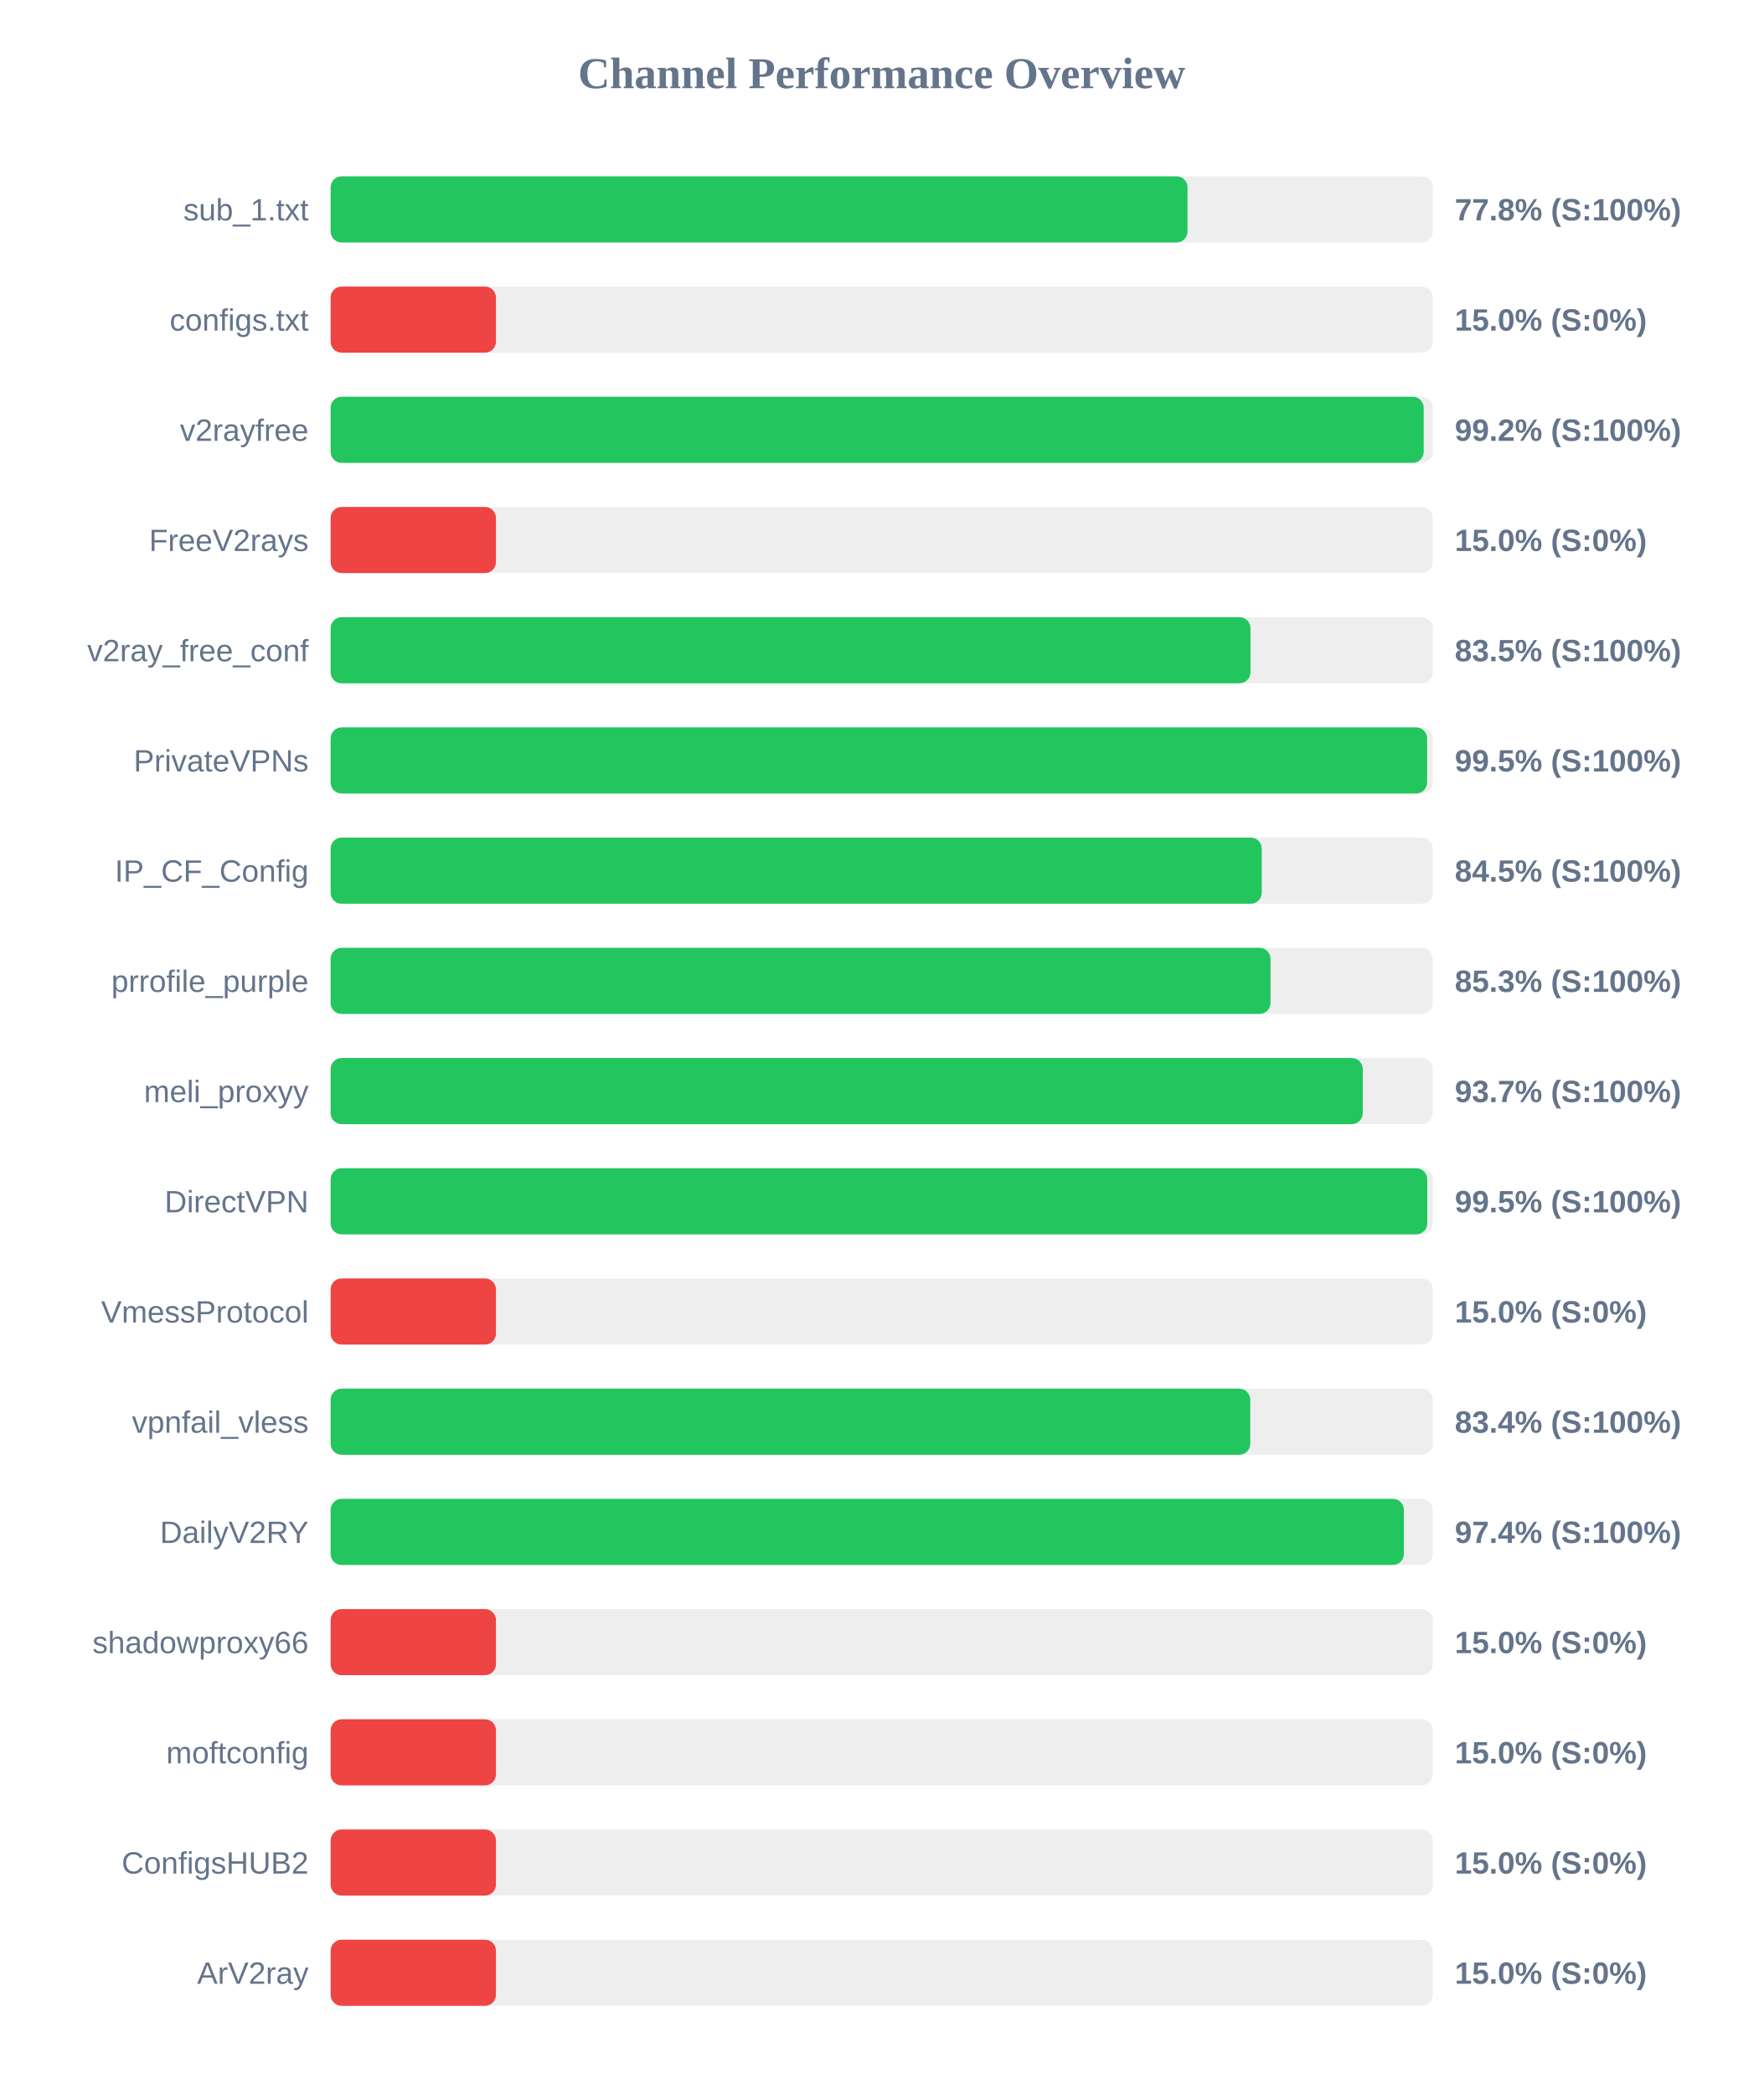
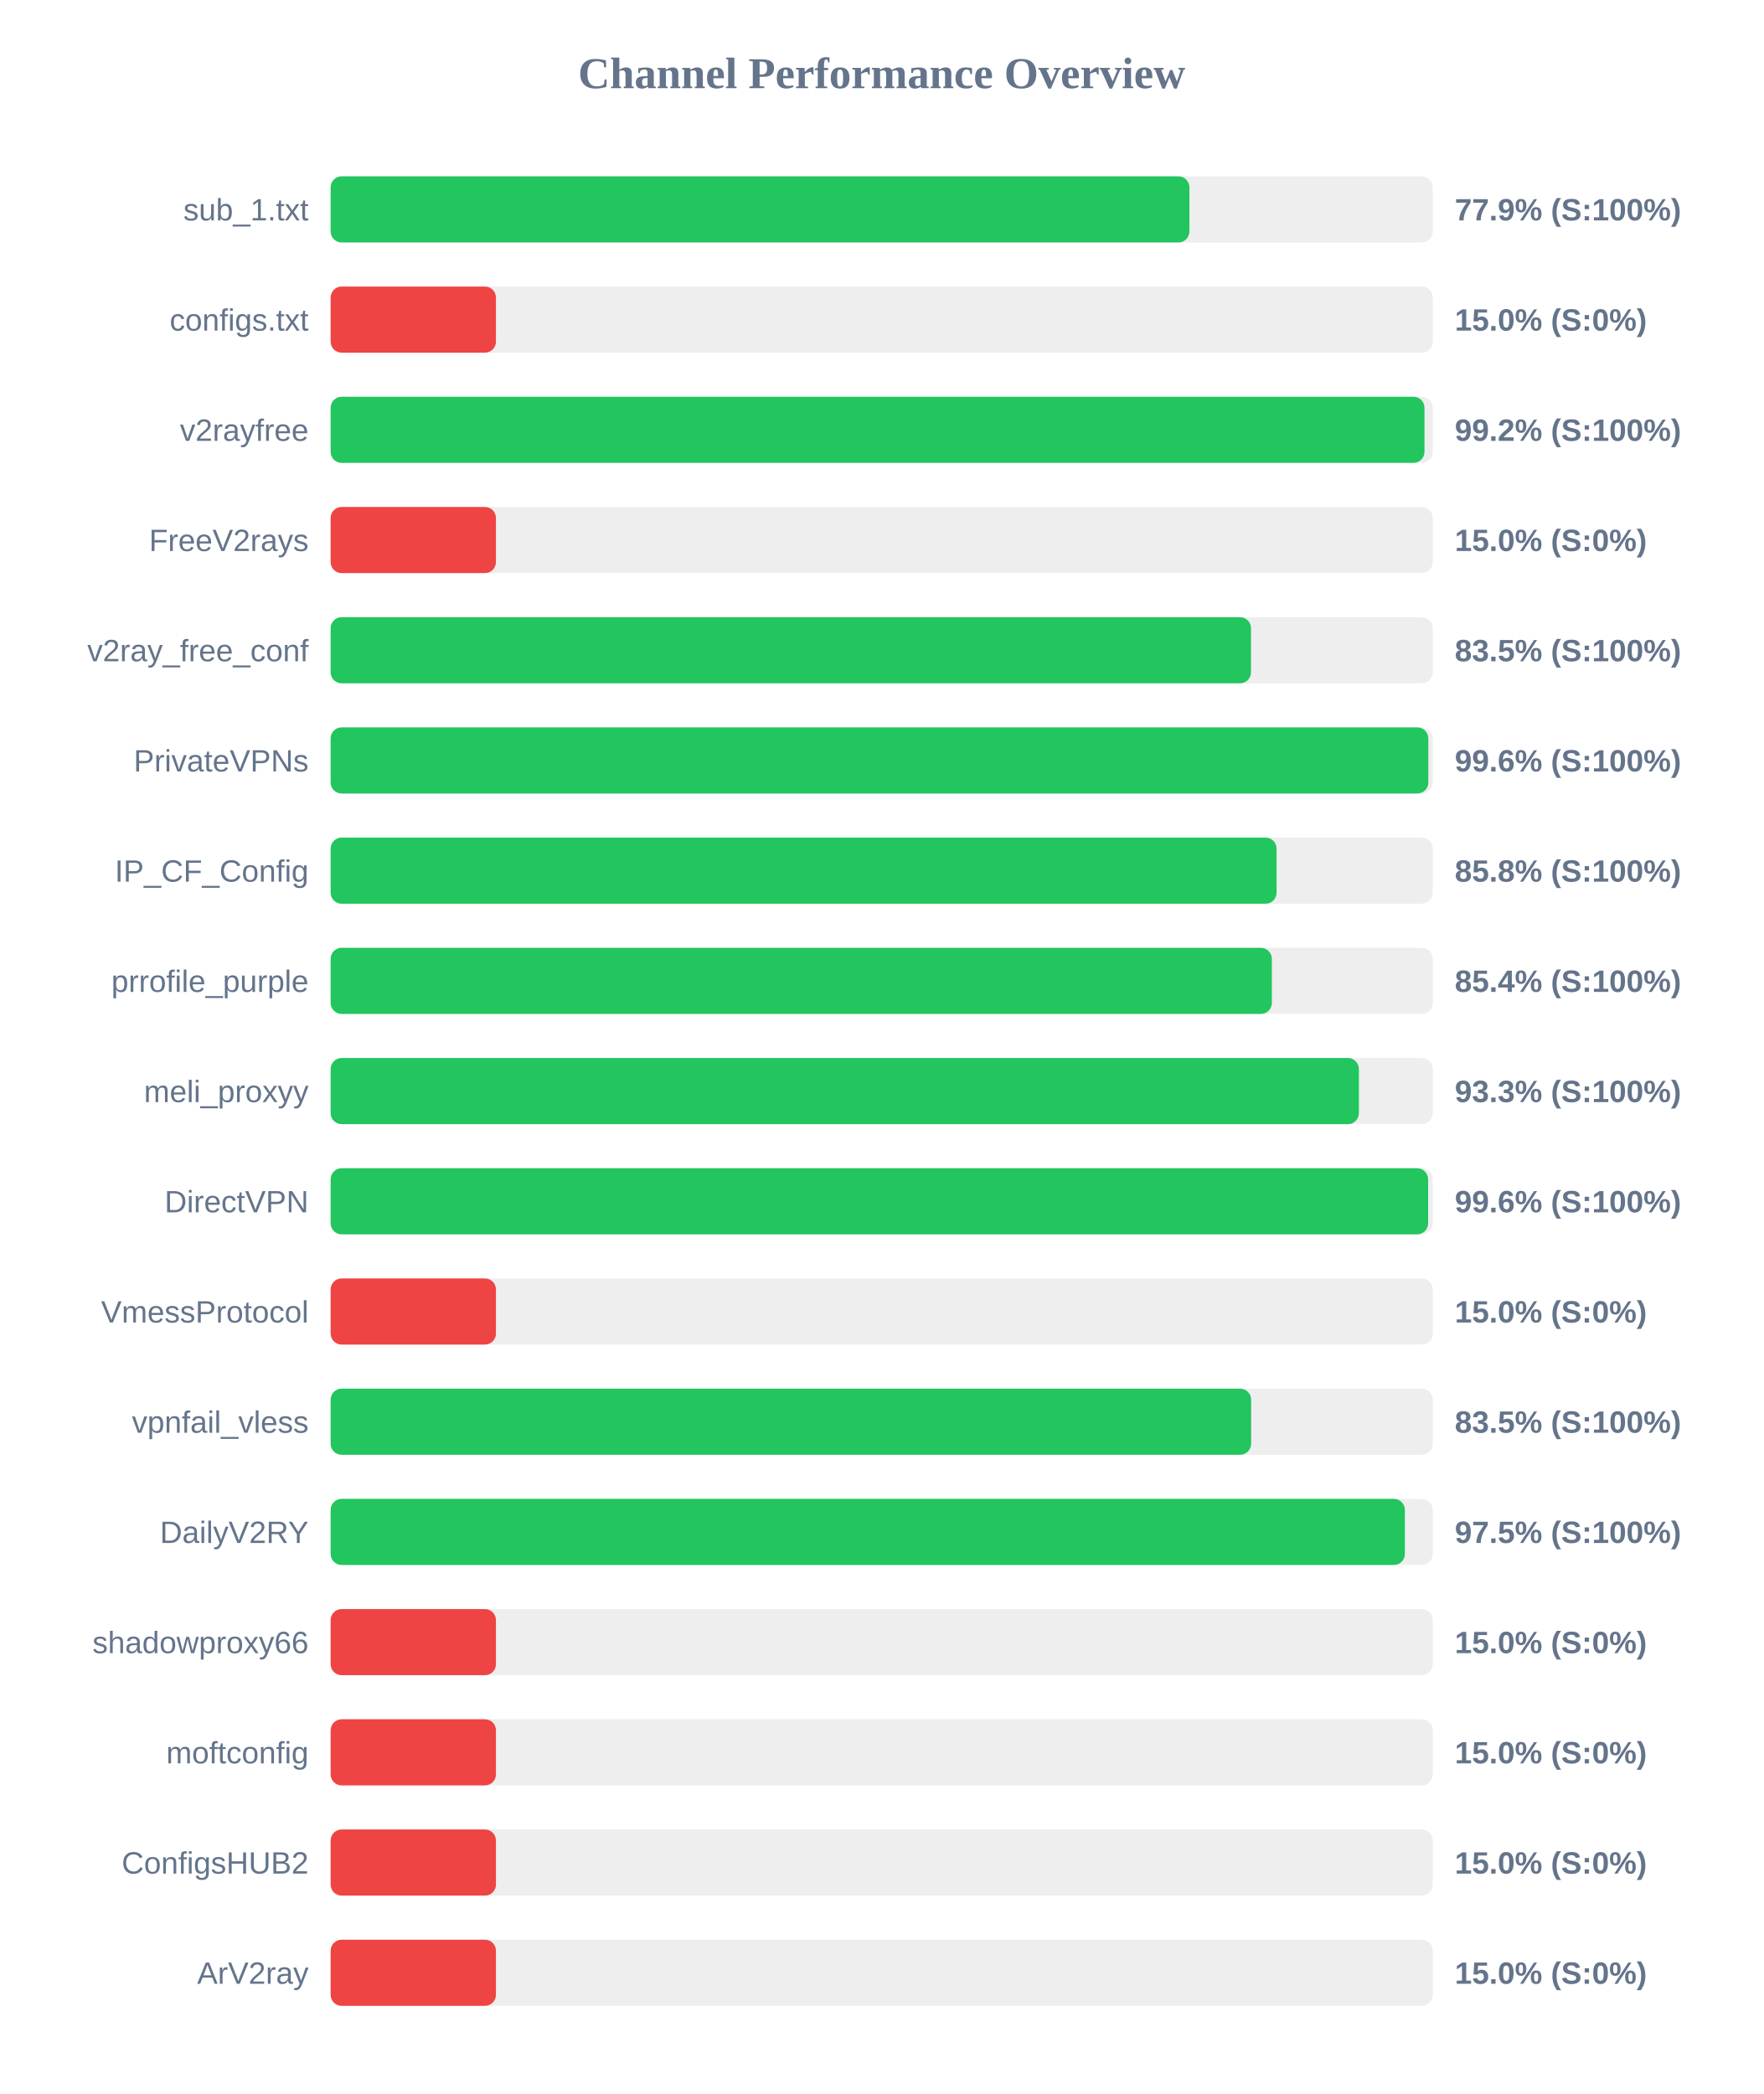
<svg xmlns="http://www.w3.org/2000/svg" width="800" height="950" version="1.1">
  <style>
        .row { font: 14px Arial; fill: #64748b; }
        .score { font: bold 14px Arial; fill: #64748b; }
    </style>
  <text x="400" y="40" text-anchor="middle" font-size="20px" font-weight="bold" fill="#64748b">Channel Performance Overview</text>
  <rect x="150" y="80" width="500" height="30" fill="#eee" rx="5" />
-   <rect x="150" y="80" width="388.75" height="30" fill="#22c55e" rx="5" />
+   <rect x="150" y="80" width="389.6" height="30" fill="#22c55e" rx="5" />
  <text x="140" y="100" text-anchor="end" class="row">sub_1.txt</text>
-   <text x="660" y="100" text-anchor="start" class="score">77.8% (S:100%)</text>
+   <text x="660" y="100" text-anchor="start" class="score">77.9% (S:100%)</text>
  <rect x="150" y="130" width="500" height="30" fill="#eee" rx="5" />
  <rect x="150" y="130" width="75.0" height="30" fill="#ef4444" rx="5" />
  <text x="140" y="150" text-anchor="end" class="row">configs.txt</text>
  <text x="660" y="150" text-anchor="start" class="score">15.0% (S:0%)</text>
  <rect x="150" y="180" width="500" height="30" fill="#eee" rx="5" />
-   <rect x="150" y="180" width="495.9" height="30" fill="#22c55e" rx="5" />
+   <rect x="150" y="180" width="496.25" height="30" fill="#22c55e" rx="5" />
  <text x="140" y="200" text-anchor="end" class="row">v2rayfree</text>
  <text x="660" y="200" text-anchor="start" class="score">99.2% (S:100%)</text>
  <rect x="150" y="230" width="500" height="30" fill="#eee" rx="5" />
  <rect x="150" y="230" width="75.0" height="30" fill="#ef4444" rx="5" />
  <text x="140" y="250" text-anchor="end" class="row">FreeV2rays</text>
  <text x="660" y="250" text-anchor="start" class="score">15.0% (S:0%)</text>
  <rect x="150" y="280" width="500" height="30" fill="#eee" rx="5" />
-   <rect x="150" y="280" width="417.3" height="30" fill="#22c55e" rx="5" />
+   <rect x="150" y="280" width="417.55" height="30" fill="#22c55e" rx="5" />
  <text x="140" y="300" text-anchor="end" class="row">v2ray_free_conf</text>
  <text x="660" y="300" text-anchor="start" class="score">83.5% (S:100%)</text>
  <rect x="150" y="330" width="500" height="30" fill="#eee" rx="5" />
-   <rect x="150" y="330" width="497.45" height="30" fill="#22c55e" rx="5" />
+   <rect x="150" y="330" width="498.0" height="30" fill="#22c55e" rx="5" />
  <text x="140" y="350" text-anchor="end" class="row">PrivateVPNs</text>
-   <text x="660" y="350" text-anchor="start" class="score">99.5% (S:100%)</text>
+   <text x="660" y="350" text-anchor="start" class="score">99.6% (S:100%)</text>
  <rect x="150" y="380" width="500" height="30" fill="#eee" rx="5" />
-   <rect x="150" y="380" width="422.4" height="30" fill="#22c55e" rx="5" />
+   <rect x="150" y="380" width="429.15" height="30" fill="#22c55e" rx="5" />
  <text x="140" y="400" text-anchor="end" class="row">IP_CF_Config</text>
-   <text x="660" y="400" text-anchor="start" class="score">84.5% (S:100%)</text>
+   <text x="660" y="400" text-anchor="start" class="score">85.8% (S:100%)</text>
  <rect x="150" y="430" width="500" height="30" fill="#eee" rx="5" />
-   <rect x="150" y="430" width="426.4" height="30" fill="#22c55e" rx="5" />
+   <rect x="150" y="430" width="427.0" height="30" fill="#22c55e" rx="5" />
  <text x="140" y="450" text-anchor="end" class="row">prrofile_purple</text>
-   <text x="660" y="450" text-anchor="start" class="score">85.3% (S:100%)</text>
+   <text x="660" y="450" text-anchor="start" class="score">85.4% (S:100%)</text>
  <rect x="150" y="480" width="500" height="30" fill="#eee" rx="5" />
-   <rect x="150" y="480" width="468.25" height="30" fill="#22c55e" rx="5" />
+   <rect x="150" y="480" width="466.5" height="30" fill="#22c55e" rx="5" />
  <text x="140" y="500" text-anchor="end" class="row">meli_proxyy</text>
-   <text x="660" y="500" text-anchor="start" class="score">93.7% (S:100%)</text>
+   <text x="660" y="500" text-anchor="start" class="score">93.3% (S:100%)</text>
  <rect x="150" y="530" width="500" height="30" fill="#eee" rx="5" />
-   <rect x="150" y="530" width="497.5" height="30" fill="#22c55e" rx="5" />
+   <rect x="150" y="530" width="497.9" height="30" fill="#22c55e" rx="5" />
  <text x="140" y="550" text-anchor="end" class="row">DirectVPN</text>
-   <text x="660" y="550" text-anchor="start" class="score">99.5% (S:100%)</text>
+   <text x="660" y="550" text-anchor="start" class="score">99.6% (S:100%)</text>
  <rect x="150" y="580" width="500" height="30" fill="#eee" rx="5" />
  <rect x="150" y="580" width="75.0" height="30" fill="#ef4444" rx="5" />
  <text x="140" y="600" text-anchor="end" class="row">VmessProtocol</text>
  <text x="660" y="600" text-anchor="start" class="score">15.0% (S:0%)</text>
  <rect x="150" y="630" width="500" height="30" fill="#eee" rx="5" />
-   <rect x="150" y="630" width="417.2" height="30" fill="#22c55e" rx="5" />
+   <rect x="150" y="630" width="417.6" height="30" fill="#22c55e" rx="5" />
  <text x="140" y="650" text-anchor="end" class="row">vpnfail_vless</text>
-   <text x="660" y="650" text-anchor="start" class="score">83.4% (S:100%)</text>
+   <text x="660" y="650" text-anchor="start" class="score">83.5% (S:100%)</text>
  <rect x="150" y="680" width="500" height="30" fill="#eee" rx="5" />
-   <rect x="150" y="680" width="486.9" height="30" fill="#22c55e" rx="5" />
+   <rect x="150" y="680" width="487.35" height="30" fill="#22c55e" rx="5" />
  <text x="140" y="700" text-anchor="end" class="row">DailyV2RY</text>
-   <text x="660" y="700" text-anchor="start" class="score">97.4% (S:100%)</text>
+   <text x="660" y="700" text-anchor="start" class="score">97.5% (S:100%)</text>
  <rect x="150" y="730" width="500" height="30" fill="#eee" rx="5" />
  <rect x="150" y="730" width="75.0" height="30" fill="#ef4444" rx="5" />
  <text x="140" y="750" text-anchor="end" class="row">shadowproxy66</text>
  <text x="660" y="750" text-anchor="start" class="score">15.0% (S:0%)</text>
  <rect x="150" y="780" width="500" height="30" fill="#eee" rx="5" />
  <rect x="150" y="780" width="75.0" height="30" fill="#ef4444" rx="5" />
  <text x="140" y="800" text-anchor="end" class="row">moftconfig</text>
  <text x="660" y="800" text-anchor="start" class="score">15.0% (S:0%)</text>
  <rect x="150" y="830" width="500" height="30" fill="#eee" rx="5" />
  <rect x="150" y="830" width="75.0" height="30" fill="#ef4444" rx="5" />
  <text x="140" y="850" text-anchor="end" class="row">ConfigsHUB2</text>
  <text x="660" y="850" text-anchor="start" class="score">15.0% (S:0%)</text>
  <rect x="150" y="880" width="500" height="30" fill="#eee" rx="5" />
  <rect x="150" y="880" width="75.0" height="30" fill="#ef4444" rx="5" />
  <text x="140" y="900" text-anchor="end" class="row">ArV2ray</text>
  <text x="660" y="900" text-anchor="start" class="score">15.0% (S:0%)</text>
</svg>
